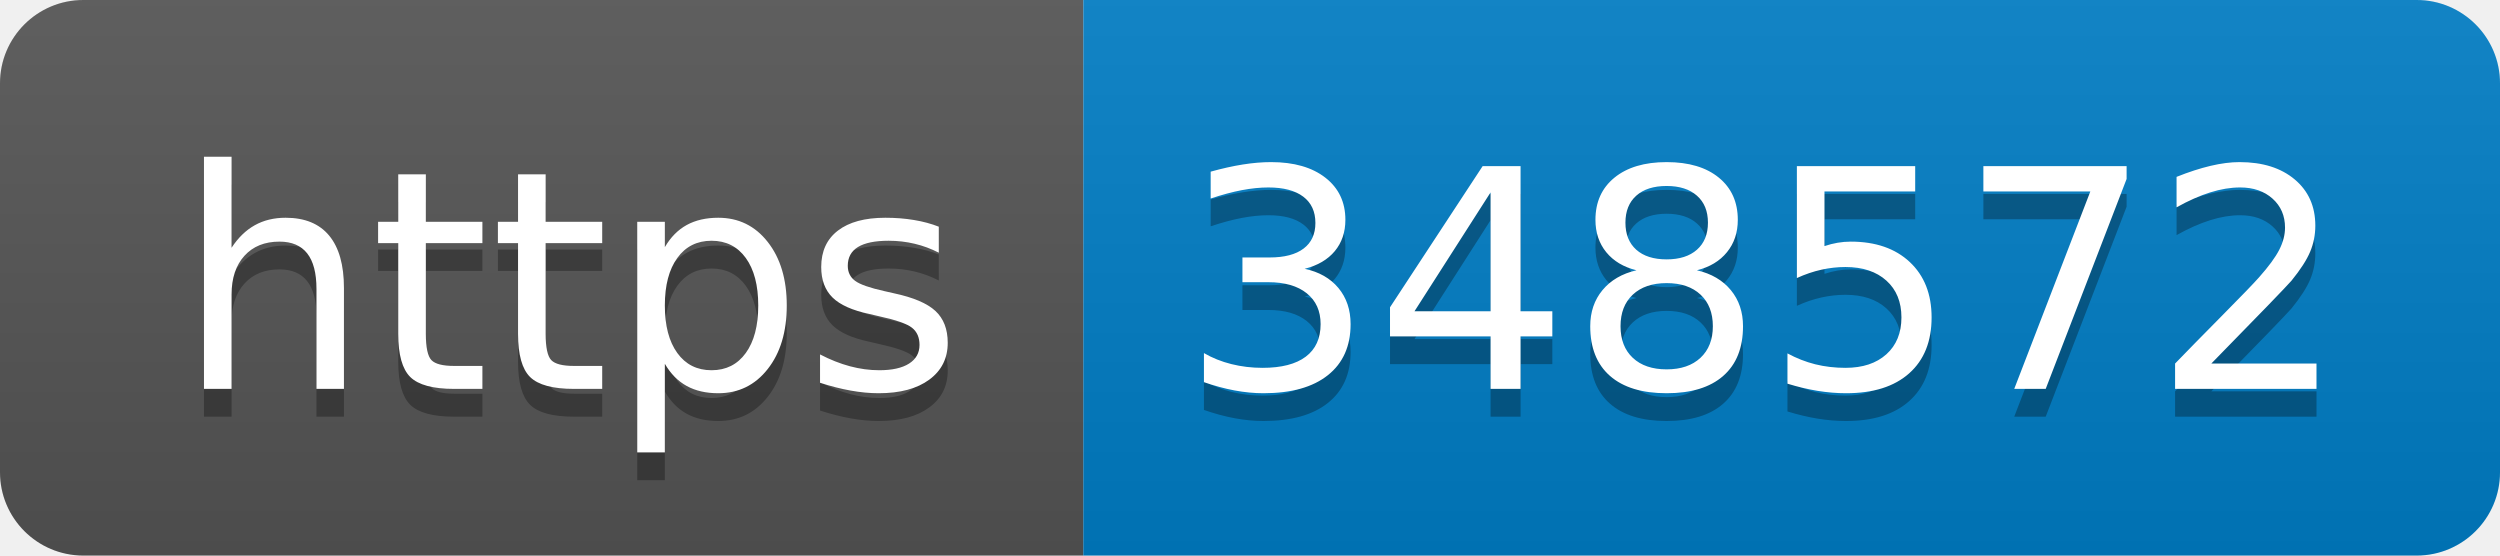
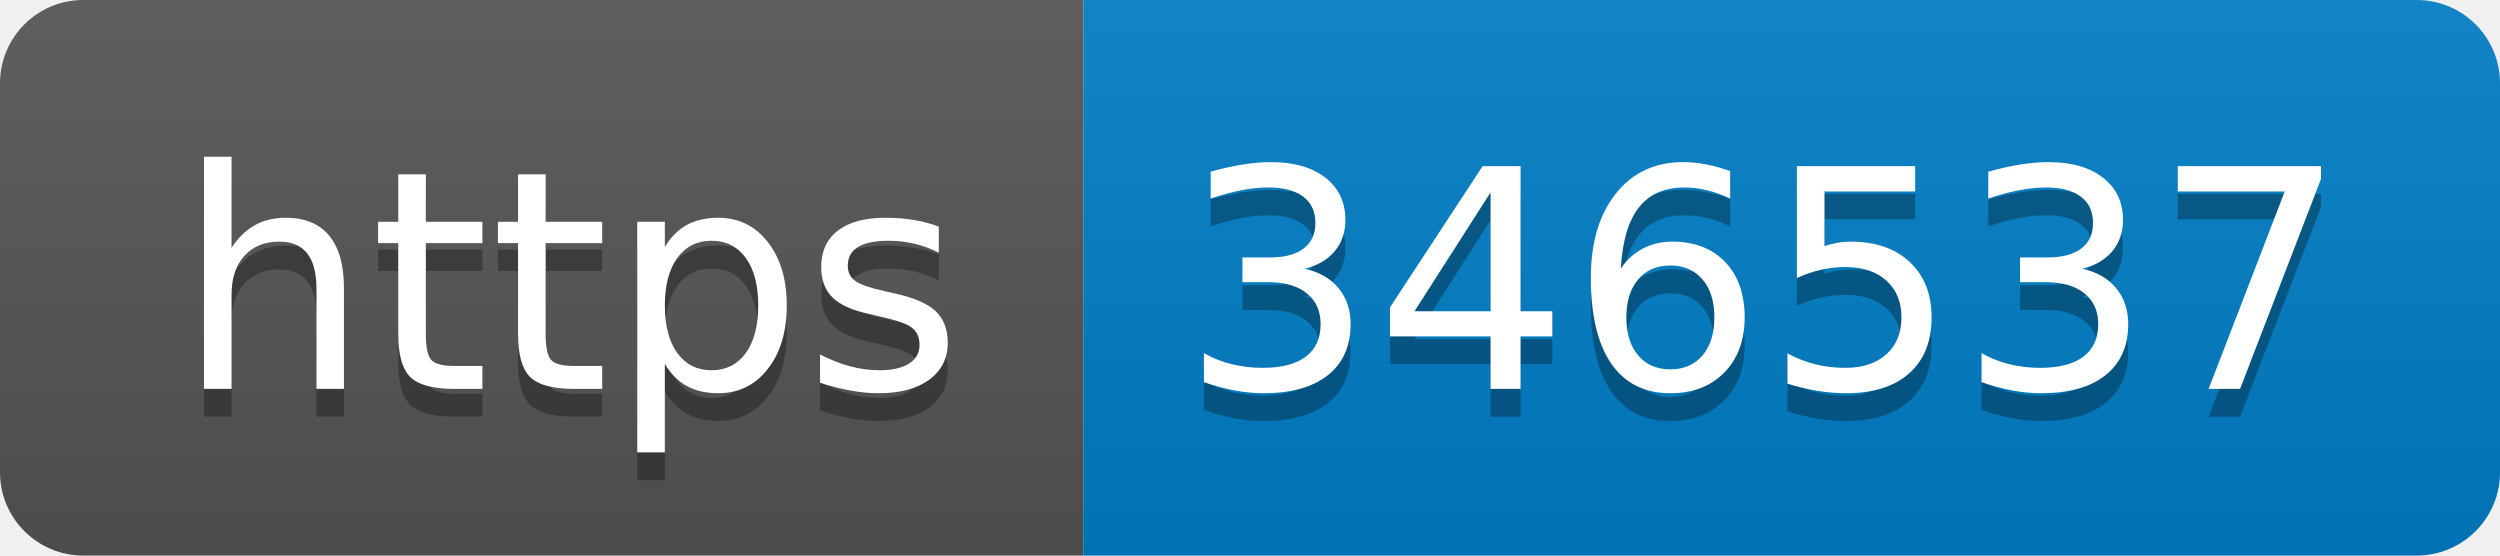
- <svg xmlns="http://www.w3.org/2000/svg" width="90" height="20" role="img" aria-label="https: 348572">
+ <svg xmlns="http://www.w3.org/2000/svg" width="90" height="20" role="img" aria-label="https: 346537">
  <linearGradient id="s" x2="0" y2="100%">
    <stop offset="0" stop-color="#bbb" stop-opacity=".1" />
    <stop offset="1" stop-opacity=".1" />
  </linearGradient>
  <clipPath id="r">
    <rect width="90" height="20" rx="3" fill="#fff" />
  </clipPath>
  <g clip-path="url(#r)">
    <rect width="39" height="20" fill="#555" />
    <rect x="39" width="51" height="20" fill="#007ec6" />
    <rect width="90" height="20" fill="url(#s)" />
  </g>
  <g fill="#fff" text-anchor="middle" font-family="Verdana,Geneva,DejaVu Sans,sans-serif" text-rendering="geometricPrecision" font-size="110">
    <text aria-hidden="true" x="205" y="150" fill="#010101" fill-opacity=".3" transform="scale(.1)" textLength="290">https</text>
    <text x="205" y="140" transform="scale(.1)" fill="#fff" textLength="290">https</text>
-     <text aria-hidden="true" x="635" y="150" fill="#010101" fill-opacity=".3" transform="scale(.1)" textLength="410">348572</text>
-     <text x="635" y="140" transform="scale(.1)" fill="#fff" textLength="410">348572</text>
+     <text aria-hidden="true" x="635" y="150" fill="#010101" fill-opacity=".3" transform="scale(.1)" textLength="410">346537</text>
+     <text x="635" y="140" transform="scale(.1)" fill="#fff" textLength="410">346537</text>
  </g>
</svg>
